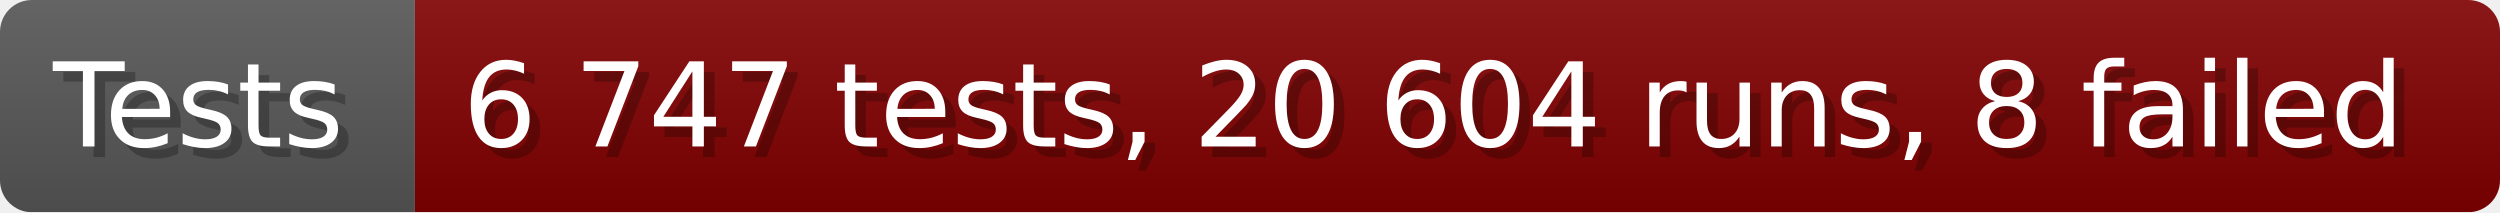
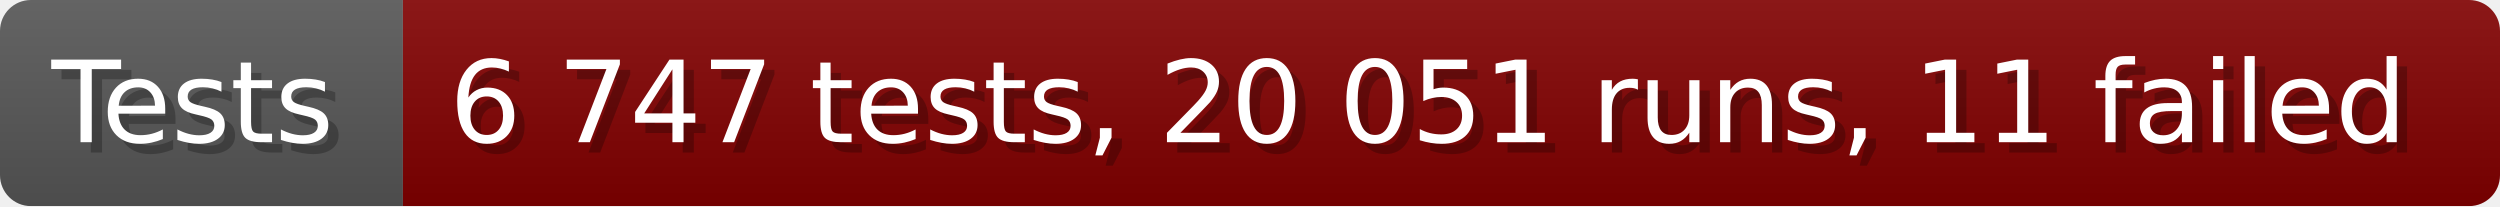
- <svg xmlns="http://www.w3.org/2000/svg" width="235.6" height="20" viewBox="0 0 2356 200" role="img" aria-label="Tests: 6 747 tests, 20 604 runs, 8 failed">
+ <svg xmlns="http://www.w3.org/2000/svg" width="242.6" height="20" viewBox="0 0 2426 200" role="img" aria-label="Tests: 6 747 tests, 20 051 runs, 11 failed">
  <linearGradient id="a" x2="0" y2="100%">
    <stop offset="0" stop-opacity=".1" stop-color="#EEE" />
    <stop offset="1" stop-opacity=".1" />
  </linearGradient>
  <mask id="m">
-     <rect width="2356" height="200" rx="30" fill="#FFF" />
+     <rect width="2426" height="200" rx="30" fill="#FFF" />
  </mask>
  <g mask="url(#m)">
    <rect width="391" height="200" fill="#555" />
-     <rect width="1965" height="200" fill="#800000" x="391" />
-     <rect width="2356" height="200" fill="url(#a)" />
+     <rect width="2035" height="200" fill="#800000" x="391" />
+     <rect width="2426" height="200" fill="url(#a)" />
  </g>
  <g aria-hidden="true" fill="#fff" text-anchor="start" font-family="Verdana,DejaVu Sans,sans-serif" font-size="110">
    <text x="60" y="148" textLength="291" fill="#000" opacity="0.25">Tests</text>
    <text x="50" y="138" textLength="291">Tests</text>
-     <text x="446" y="148" textLength="1865" fill="#000" opacity="0.25">6 747 tests, 20 604 runs, 8 failed</text>
-     <text x="436" y="138" textLength="1865">6 747 tests, 20 604 runs, 8 failed</text>
+     <text x="446" y="148" textLength="1935" fill="#000" opacity="0.25">6 747 tests, 20 051 runs, 11 failed</text>
+     <text x="436" y="138" textLength="1935">6 747 tests, 20 051 runs, 11 failed</text>
  </g>
</svg>
